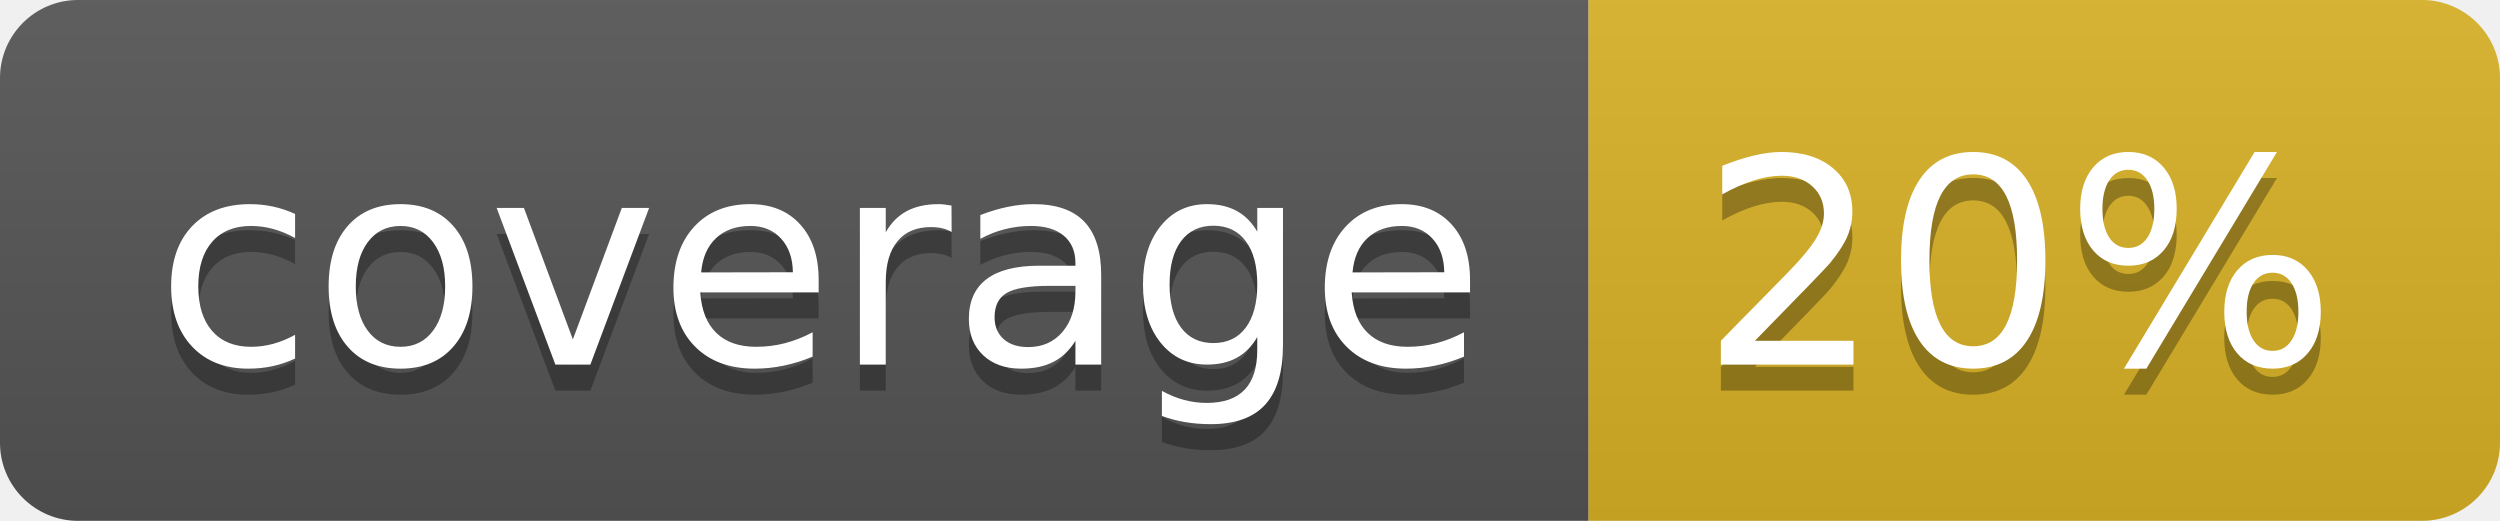
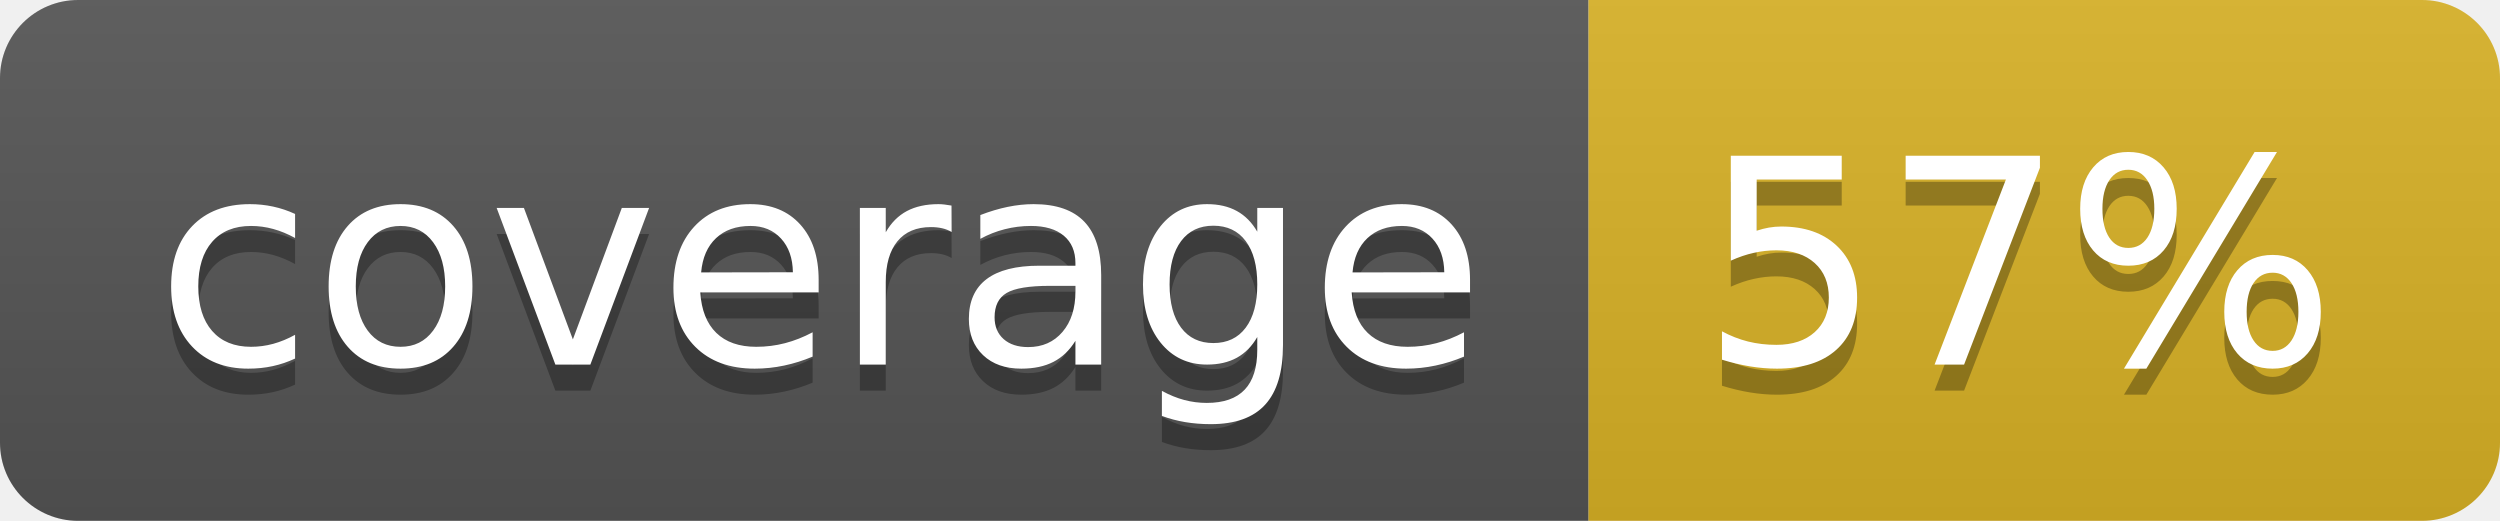
<svg xmlns="http://www.w3.org/2000/svg" width="96" height="20">
  <linearGradient id="b" x2="0" y2="100%">
    <stop offset="0" stop-color="#bbb" stop-opacity=".1" />
    <stop offset="1" stop-opacity=".1" />
  </linearGradient>
  <clipPath id="a">
    <rect width="96" height="20" rx="3" fill="#fff" />
  </clipPath>
  <g clip-path="url(#a)">
    <path fill="#555" d="M0 0h61v20H0z" />
    <path fill="#D9B226" d="M61 0h35v20H61z" />
    <path fill="url(#b)" d="M0 0h96v20H0z" />
  </g>
  <g fill="#fff" text-anchor="middle" font-family="DejaVu Sans,Verdana,Geneva,sans-serif" font-size="110">
    <text x="315" y="150" fill="#010101" fill-opacity=".3" transform="scale(.1)" textLength="510">coverage</text>
    <text x="315" y="140" transform="scale(.1)" textLength="510">coverage</text>
-     <text x="775" y="150" fill="#010101" fill-opacity=".3" transform="scale(.1)" textLength="250">20%</text>
-     <text x="775" y="140" transform="scale(.1)" textLength="250">20%</text>
+     <text x="775" y="150" fill="#010101" fill-opacity=".3" transform="scale(.1)" textLength="250">57%</text>
+     <text x="775" y="140" transform="scale(.1)" textLength="250">57%</text>
  </g>
</svg>
